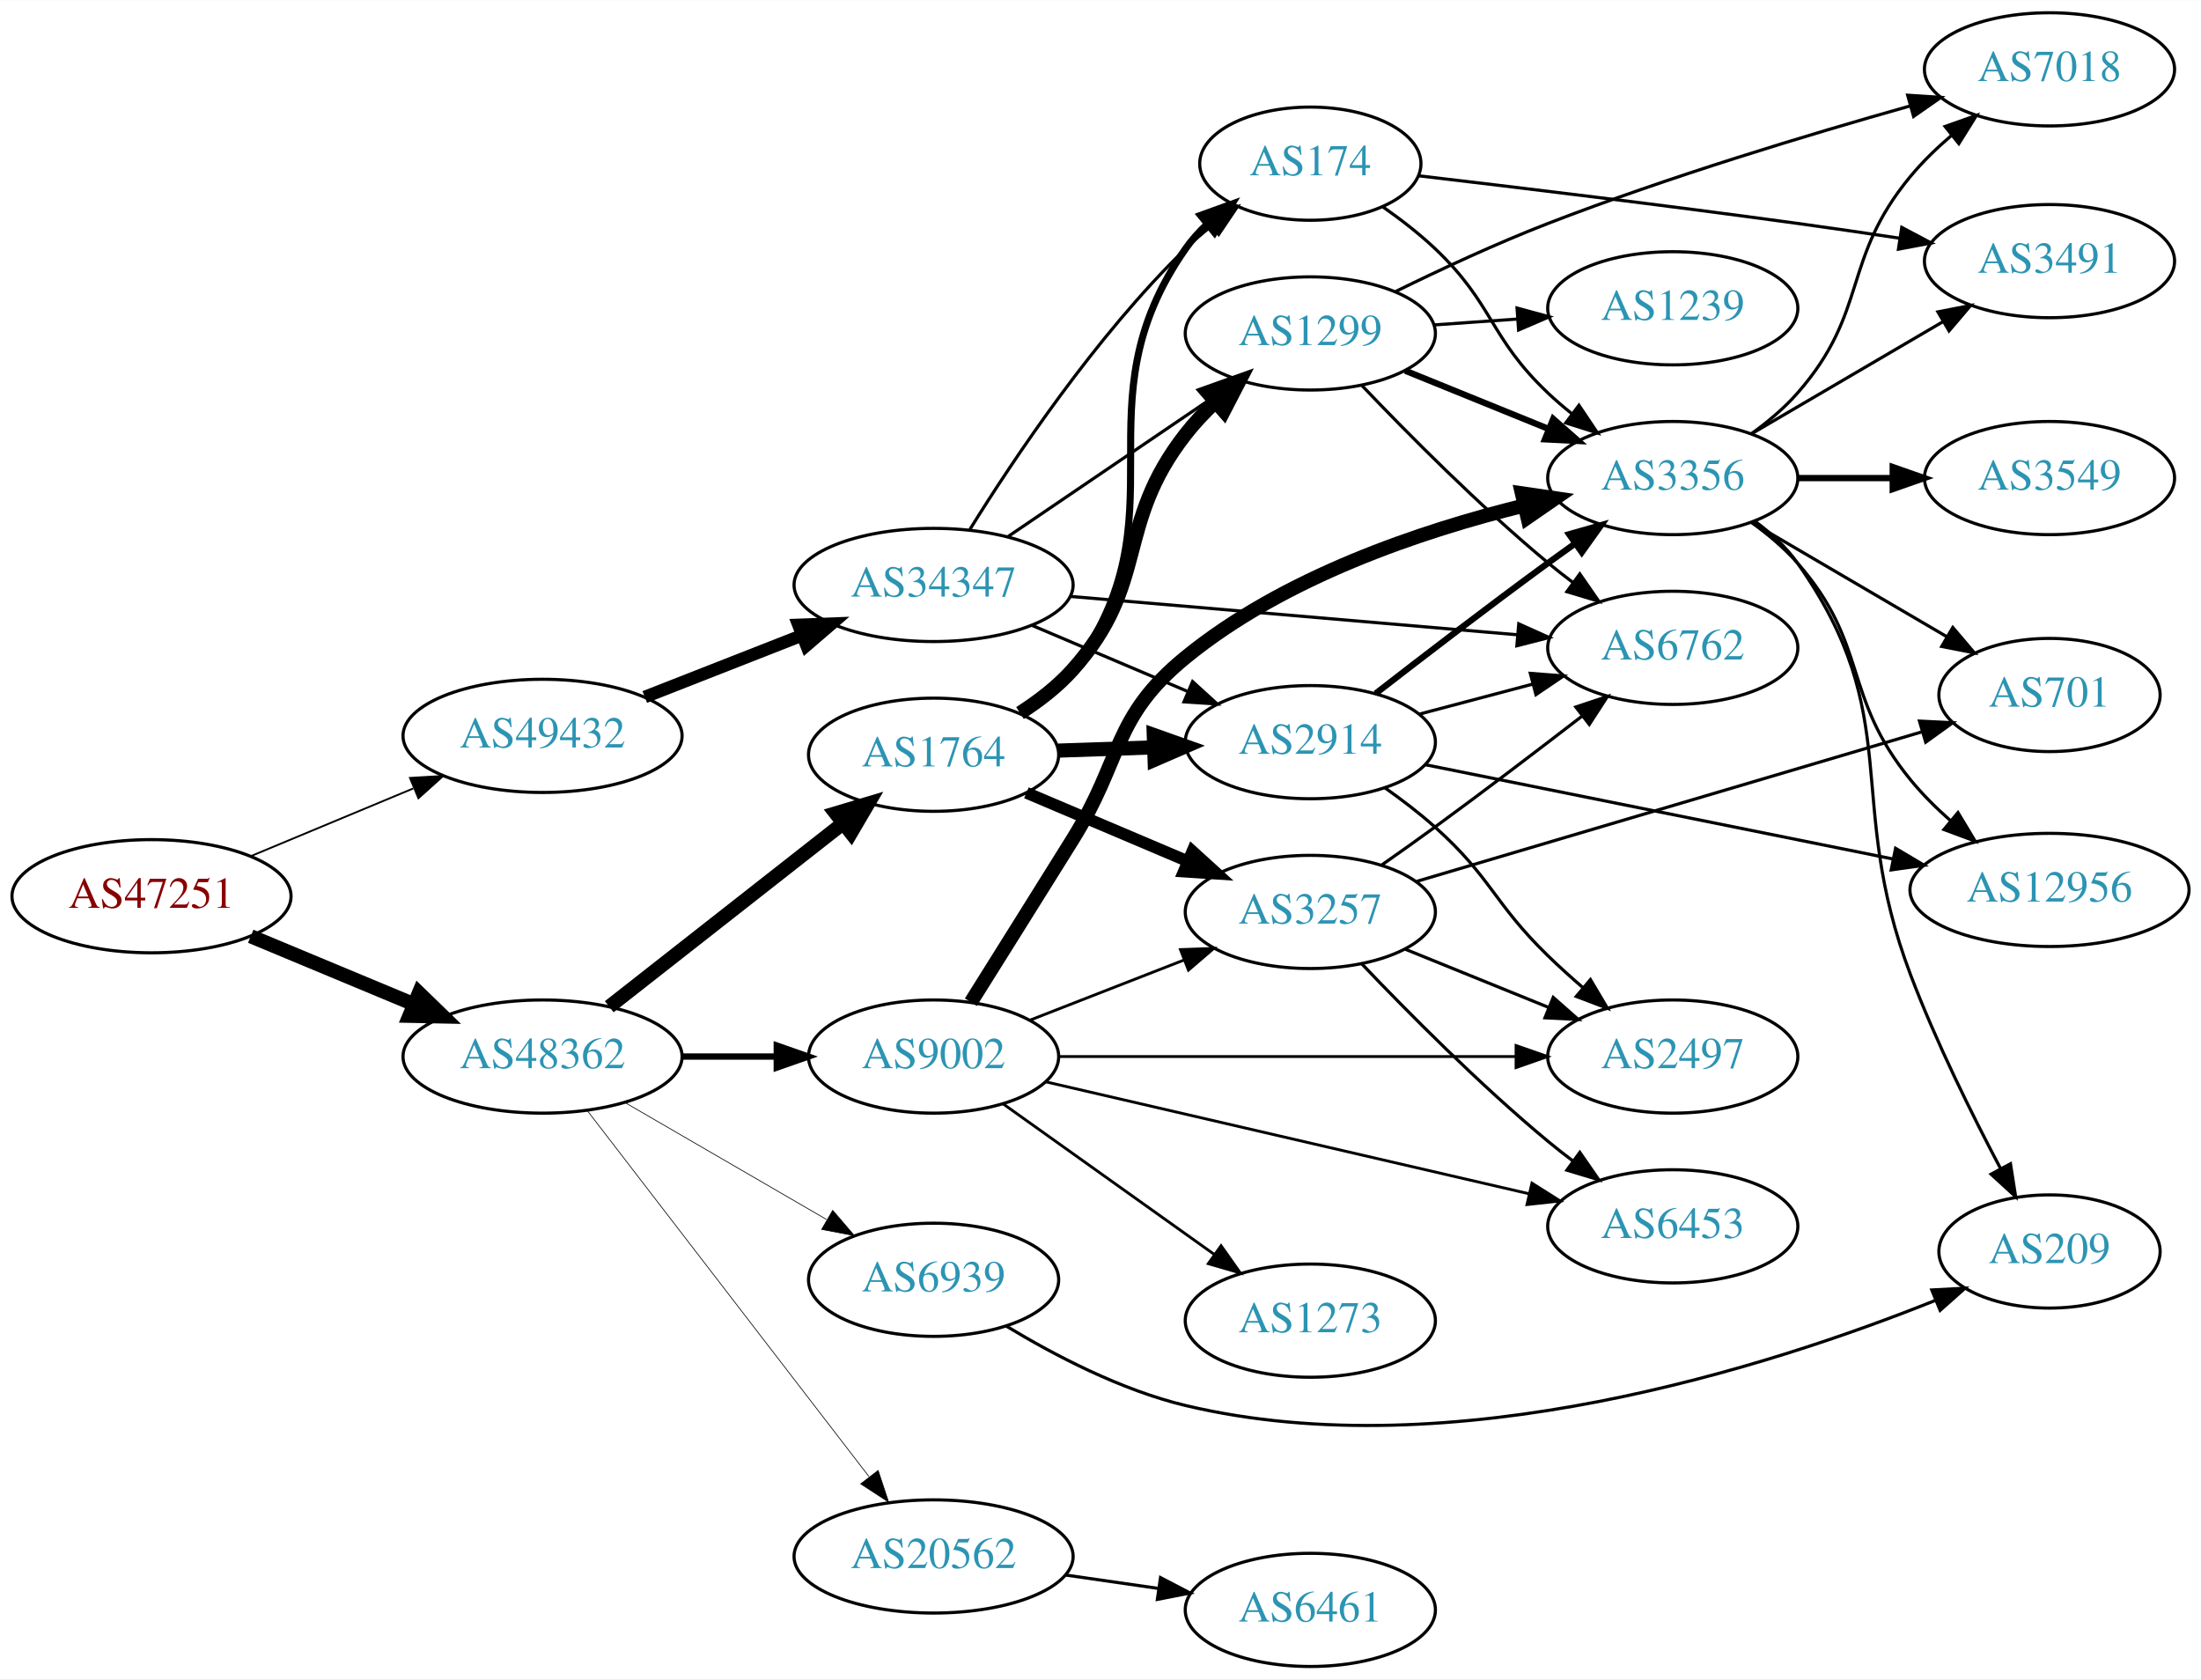
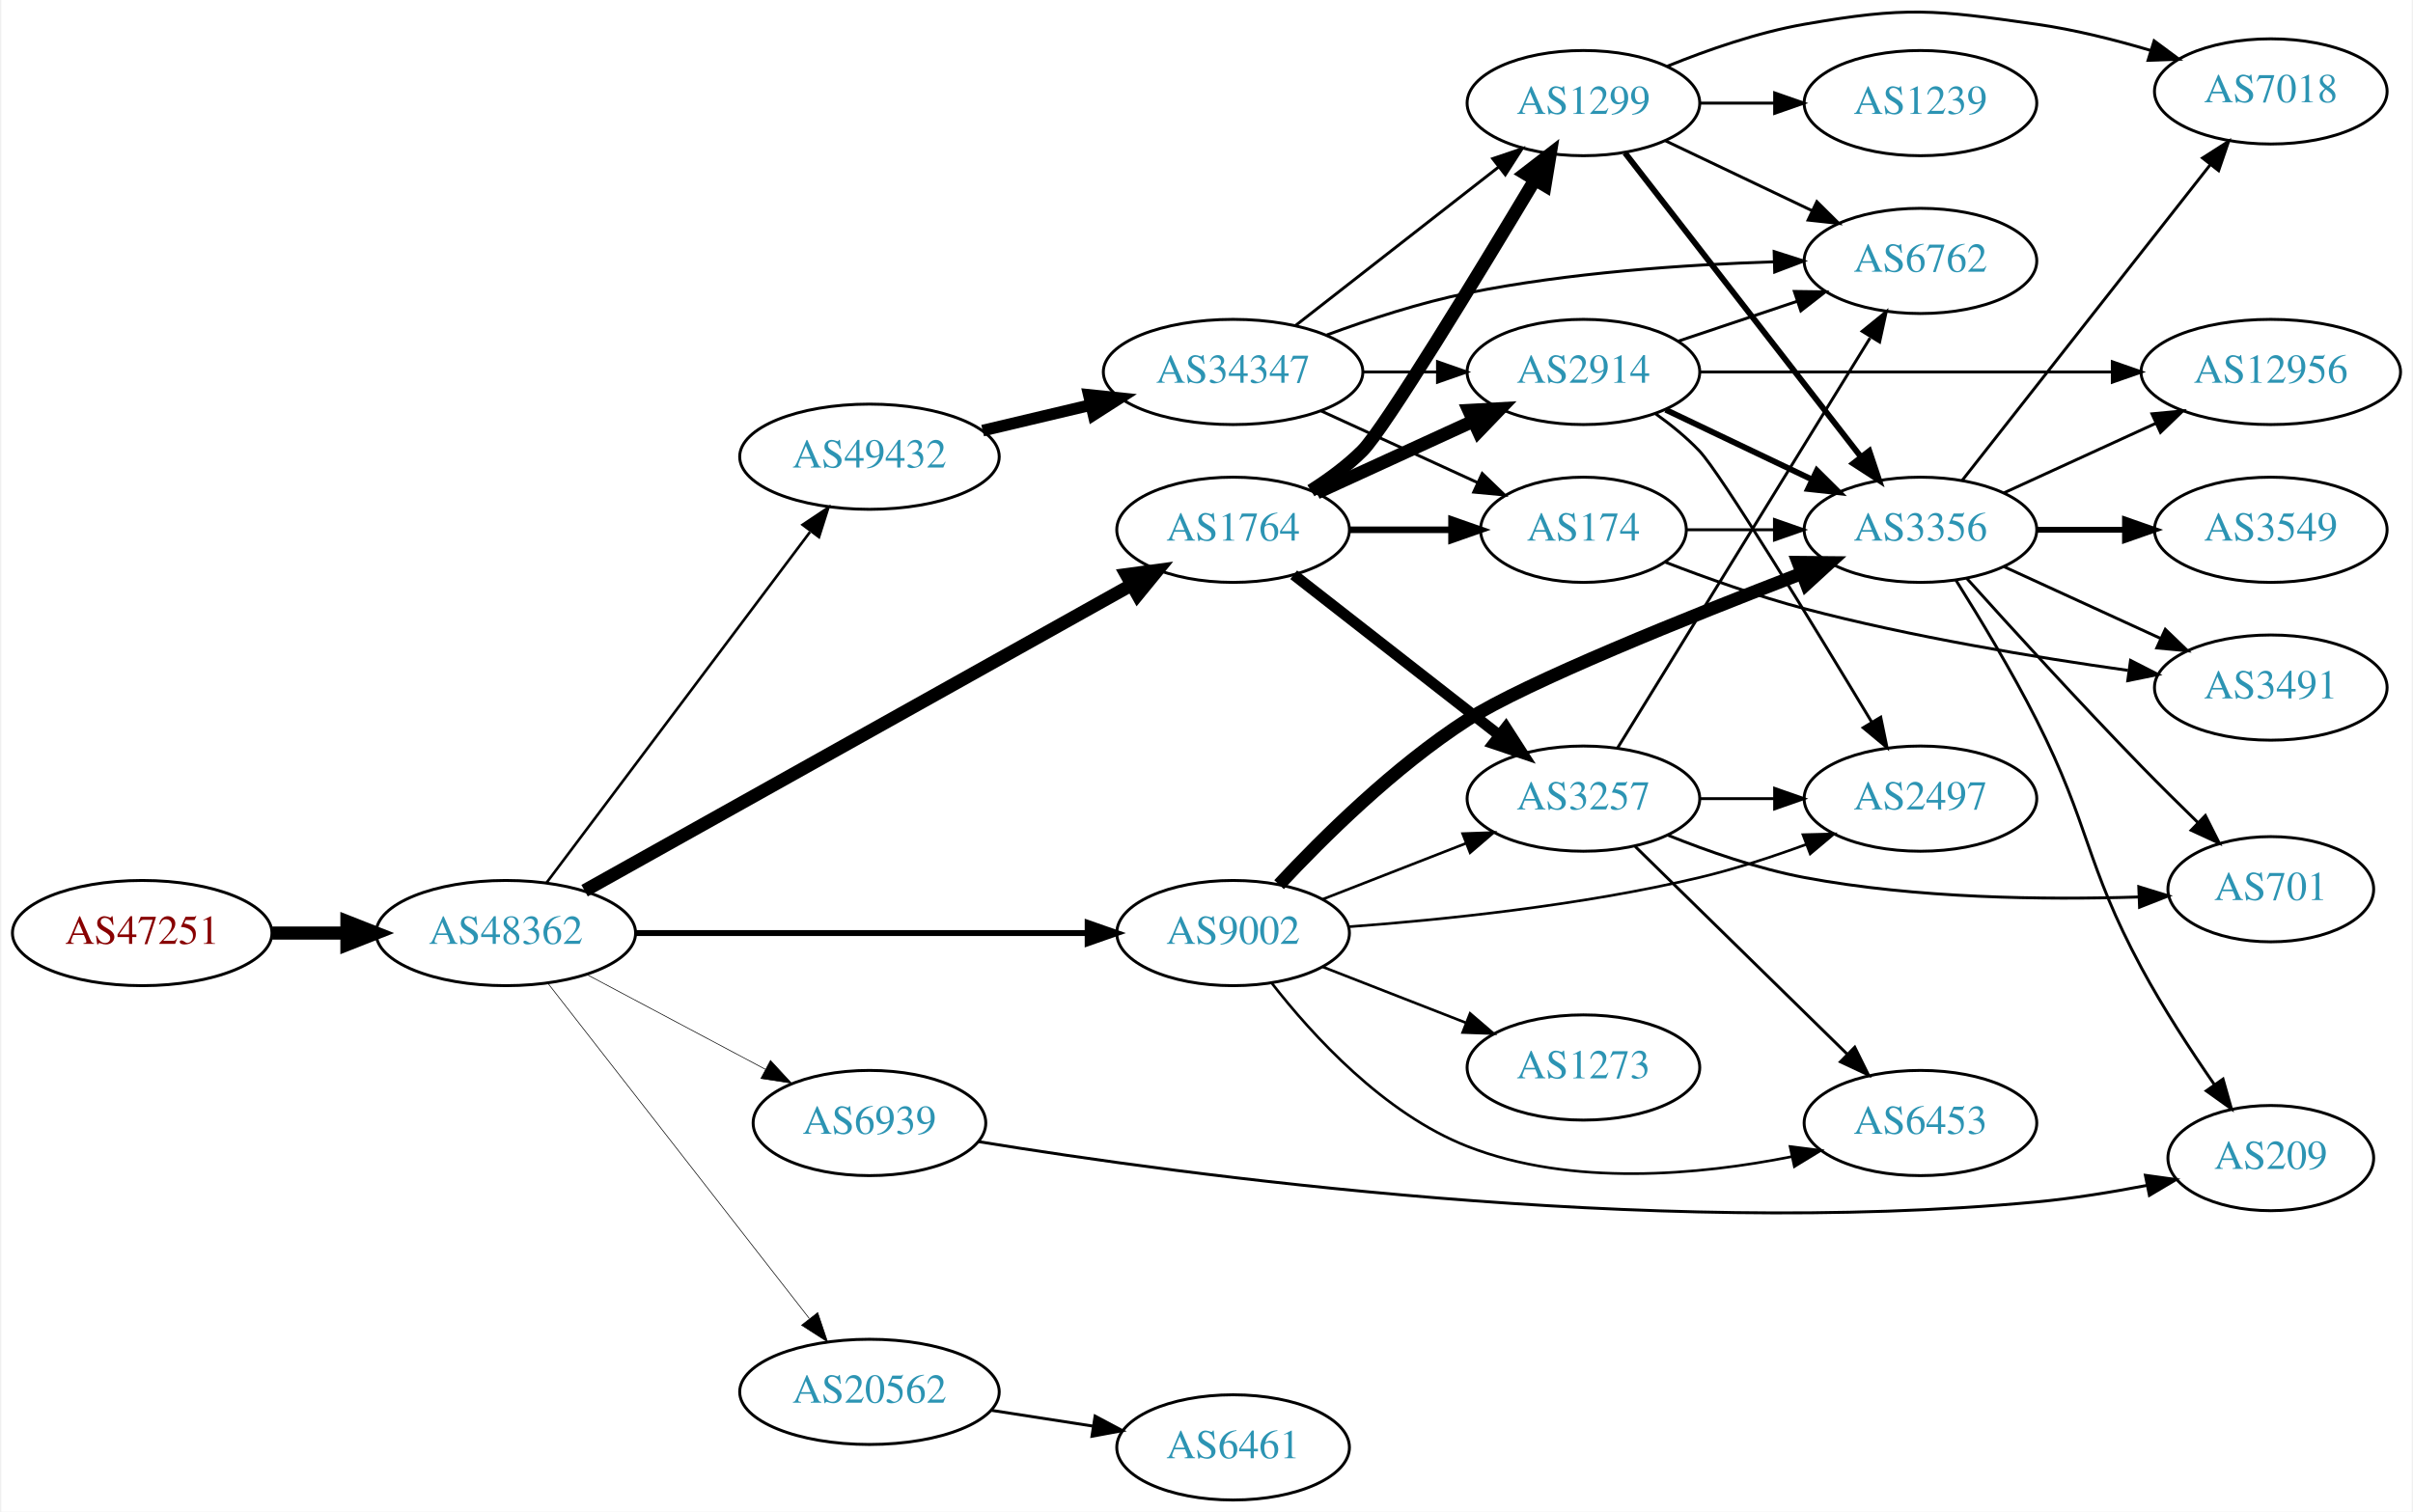
- <svg xmlns="http://www.w3.org/2000/svg" xmlns:xlink="http://www.w3.org/1999/xlink" width="700pt" height="534pt" viewBox="0.00 0.00 700.15 534.00">
-   <g id="graph0" class="graph" transform="scale(1 1) rotate(0) translate(4 530)">
-     <polygon fill="white" stroke="none" points="-4,4 -4,-530 696.155,-530 696.155,4 -4,4" />
+ <svg xmlns="http://www.w3.org/2000/svg" xmlns:xlink="http://www.w3.org/1999/xlink" width="825pt" height="517pt" viewBox="0.00 0.00 824.55 517.28">
+   <g id="graph0" class="graph" transform="scale(1 1) rotate(0) translate(4 513.283)">
+     <polygon fill="white" stroke="none" points="-4,4 -4,-513.283 820.547,-513.283 820.547,4 -4,4" />
    <g id="node1" class="node">
      <g id="a_node1">
        <a xlink:href="/asn/47251" xlink:title="AS47251 ~ VLBGIT Friesenecker e.U. [AT]">
-           <ellipse fill="#ffffff" stroke="black" cx="44.196" cy="-245" rx="44.393" ry="18" />
-           <text text-anchor="middle" x="44.196" y="-241.3" font-family="Times,serif" font-size="14.00" fill="#880000">AS47251</text>
+           <ellipse fill="#ffffff" stroke="black" cx="44.196" cy="-194" rx="44.393" ry="18" />
+           <text text-anchor="middle" x="44.196" y="-190.3" font-family="Times,serif" font-size="14.00" fill="#880000">AS47251</text>
        </a>
      </g>
    </g>
    <g id="node2" class="node">
      <g id="a_node2">
        <a xlink:href="/asn/48362" xlink:title="AS48362 ~ Stadtwerke Feldkirch [AT]">
          <ellipse fill="#ffffff" stroke="black" cx="168.588" cy="-194" rx="44.393" ry="18" />
          <text text-anchor="middle" x="168.588" y="-190.3" font-family="Times,serif" font-size="14.00" fill="#2c94b3">AS48362</text>
        </a>
      </g>
    </g>
    <g id="edge1" class="edge">
-       <path fill="none" stroke="black" stroke-width="4.5" d="M75.765,-232.262C91.391,-225.751 110.606,-217.744 127.413,-210.741" />
-       <polygon fill="black" stroke="black" stroke-width="4.5" points="129.269,-214.233 136.985,-206.752 126.24,-206.964 129.269,-214.233" />
+       <path fill="none" stroke="black" stroke-width="4.5" d="M88.692,-194C96.898,-194 105.569,-194 114.041,-194" />
+       <polygon fill="black" stroke="black" stroke-width="4.5" points="114.233,-197.938 124.233,-194 114.233,-190.063 114.233,-197.938" />
    </g>
    <g id="node3" class="node">
      <g id="a_node3">
-         <a xlink:href="/asn/49432" xlink:title="AS49432 ~ schallert.com e.U. [AT]">
-           <ellipse fill="#ffffff" stroke="black" cx="168.588" cy="-296" rx="44.393" ry="18" />
-           <text text-anchor="middle" x="168.588" y="-292.3" font-family="Times,serif" font-size="14.00" fill="#2c94b3">AS49432</text>
+         <a xlink:href="/asn/1764" xlink:title="AS1764 ~ NEXTLAYER-AS [AT]">
+           <ellipse fill="#ffffff" stroke="black" cx="417.373" cy="-332" rx="39.794" ry="18" />
+           <text text-anchor="middle" x="417.373" y="-328.3" font-family="Times,serif" font-size="14.00" fill="#2c94b3">AS1764</text>
        </a>
      </g>
    </g>
    <g id="edge2" class="edge">
-       <path fill="none" stroke="black" stroke-width="0.581" d="M75.765,-257.738C91.391,-264.249 110.606,-272.256 127.413,-279.259" />
-       <polygon fill="black" stroke="black" stroke-width="0.581" points="126.408,-282.632 136.985,-283.248 129.1,-276.171 126.408,-282.632" />
+       <path fill="none" stroke="black" stroke-width="4.5" d="M195.532,-208.508C240.501,-233.654 332.88,-285.312 382.72,-313.182" />
+       <polygon fill="black" stroke="black" stroke-width="4.5" points="380.861,-316.653 391.51,-318.097 384.704,-309.78 380.861,-316.653" />
    </g>
    <g id="node4" class="node">
      <g id="a_node4">
-         <a xlink:href="/asn/1764" xlink:title="AS1764 ~ NEXTLAYER-AS [AT]">
-           <ellipse fill="#ffffff" stroke="black" cx="292.98" cy="-290" rx="39.794" ry="18" />
-           <text text-anchor="middle" x="292.98" y="-286.3" font-family="Times,serif" font-size="14.00" fill="#2c94b3">AS1764</text>
+         <a xlink:href="/asn/20562" xlink:title="AS20562 ~ OPEN-PEERING-AS [NL]">
+           <ellipse fill="#ffffff" stroke="black" cx="292.98" cy="-37" rx="44.393" ry="18" />
+           <text text-anchor="middle" x="292.98" y="-33.3" font-family="Times,serif" font-size="14.00" fill="#2c94b3">AS20562</text>
        </a>
      </g>
    </g>
    <g id="edge3" class="edge">
-       <path fill="none" stroke="black" stroke-width="4.5" d="M189.799,-209.852C210.117,-225.789 241.59,-250.476 264.238,-268.24" />
-       <polygon fill="black" stroke="black" stroke-width="4.5" points="261.847,-271.369 272.146,-274.443 266.708,-265.173 261.847,-271.369" />
+       <path fill="none" stroke="black" stroke-width="0.225" d="M182.919,-176.899C204.531,-149.176 247.318,-94.291 272.395,-62.123" />
+       <polygon fill="black" stroke="black" stroke-width="0.225" points="275.278,-64.118 278.666,-54.08 269.757,-59.814 275.278,-64.118" />
    </g>
    <g id="node5" class="node">
      <g id="a_node5">
-         <a xlink:href="/asn/20562" xlink:title="AS20562 ~ OPEN-PEERING-AS [NL]">
-           <ellipse fill="#ffffff" stroke="black" cx="292.98" cy="-35" rx="44.393" ry="18" />
-           <text text-anchor="middle" x="292.98" y="-31.3" font-family="Times,serif" font-size="14.00" fill="#2c94b3">AS20562</text>
+         <a xlink:href="/asn/49432" xlink:title="AS49432 ~ schallert.com e.U. [AT]">
+           <ellipse fill="#ffffff" stroke="black" cx="292.98" cy="-357" rx="44.393" ry="18" />
+           <text text-anchor="middle" x="292.98" y="-353.3" font-family="Times,serif" font-size="14.00" fill="#2c94b3">AS49432</text>
        </a>
      </g>
    </g>
    <g id="edge4" class="edge">
-       <path fill="none" stroke="black" stroke-width="0.225" d="M182.919,-176.682C204.531,-148.605 247.318,-93.021 272.395,-60.443" />
-       <polygon fill="black" stroke="black" stroke-width="0.225" points="275.339,-62.356 278.666,-52.297 269.792,-58.086 275.339,-62.356" />
+       <path fill="none" stroke="black" stroke-width="0.9" d="M182.455,-211.136C203.977,-239.798 247.394,-297.621 272.62,-331.215" />
+       <polygon fill="black" stroke="black" stroke-width="0.9" points="270.114,-333.708 278.918,-339.603 275.712,-329.505 270.114,-333.708" />
    </g>
    <g id="node6" class="node">
      <g id="a_node6">
        <a xlink:href="/asn/9002" xlink:title="AS9002 ~ RETN Limited [EU]">
-           <ellipse fill="#ffffff" stroke="black" cx="292.98" cy="-194" rx="39.794" ry="18" />
-           <text text-anchor="middle" x="292.98" y="-190.3" font-family="Times,serif" font-size="14.00" fill="#2c94b3">AS9002</text>
+           <ellipse fill="#ffffff" stroke="black" cx="417.373" cy="-194" rx="39.794" ry="18" />
+           <text text-anchor="middle" x="417.373" y="-190.3" font-family="Times,serif" font-size="14.00" fill="#2c94b3">AS9002</text>
        </a>
      </g>
    </g>
    <g id="edge5" class="edge">
-       <path fill="none" stroke="black" stroke-width="2.025" d="M213.084,-194C222.773,-194 233.11,-194 243.002,-194" />
-       <polygon fill="black" stroke="black" stroke-width="2.025" points="243.105,-197.5 253.105,-194 243.105,-190.5 243.105,-197.5" />
+       <path fill="none" stroke="black" stroke-width="2.025" d="M212.857,-194C256.076,-194 322.399,-194 367.495,-194" />
+       <polygon fill="black" stroke="black" stroke-width="2.025" points="367.625,-197.5 377.625,-194 367.625,-190.5 367.625,-197.5" />
    </g>
    <g id="node7" class="node">
      <g id="a_node7">
        <a xlink:href="/asn/6939" xlink:title="AS6939 ~ Hurricane Electric LLC [US]">
-           <ellipse fill="#ffffff" stroke="black" cx="292.98" cy="-123" rx="39.794" ry="18" />
-           <text text-anchor="middle" x="292.98" y="-119.3" font-family="Times,serif" font-size="14.00" fill="#2c94b3">AS6939</text>
+           <ellipse fill="#ffffff" stroke="black" cx="292.98" cy="-129" rx="39.794" ry="18" />
+           <text text-anchor="middle" x="292.98" y="-125.3" font-family="Times,serif" font-size="14.00" fill="#2c94b3">AS6939</text>
        </a>
      </g>
    </g>
    <g id="edge6" class="edge">
-       <path fill="none" stroke="black" stroke-width="0.225" d="M194.651,-179.461C213.21,-168.695 238.675,-153.922 258.903,-142.188" />
-       <polygon fill="black" stroke="black" stroke-width="0.225" points="260.891,-145.081 267.785,-137.036 257.379,-139.026 260.891,-145.081" />
-     </g>
-     <g id="node25" class="node">
-       <g id="a_node25">
-         <a xlink:href="/asn/34347" xlink:title="AS34347 ~ Stadtwerke Hall in Tirol GmbH [AT]">
-           <ellipse fill="#ffffff" stroke="black" cx="292.98" cy="-344" rx="44.393" ry="18" />
-           <text text-anchor="middle" x="292.98" y="-340.3" font-family="Times,serif" font-size="14.00" fill="#2c94b3">AS34347</text>
-         </a>
-       </g>
-     </g>
-     <g id="edge38" class="edge">
-       <path fill="none" stroke="black" stroke-width="4" d="M201.107,-308.361C216.383,-314.352 234.914,-321.619 251.247,-328.025" />
-       <polygon fill="black" stroke="black" stroke-width="4" points="249.981,-331.288 260.568,-331.681 252.536,-324.771 249.981,-331.288" />
+       <path fill="none" stroke="black" stroke-width="0.225" d="M196.146,-179.896C214.111,-170.355 238.015,-157.66 257.455,-147.336" />
+       <polygon fill="black" stroke="black" stroke-width="0.225" points="259.124,-150.413 266.314,-142.631 255.84,-144.23 259.124,-150.413" />
    </g>
    <g id="node8" class="node">
      <g id="a_node8">
-         <a xlink:href="/asn/1299" xlink:title="AS1299 ~ Telia Carrier [EU]">
-           <ellipse fill="#ffffff" stroke="black" cx="412.823" cy="-424" rx="39.794" ry="18" />
-           <text text-anchor="middle" x="412.823" y="-420.3" font-family="Times,serif" font-size="14.00" fill="#2c94b3">AS1299</text>
+         <a xlink:href="/asn/3257" xlink:title="AS3257 ~ GTT [DE]">
+           <ellipse fill="#ffffff" stroke="black" cx="537.215" cy="-240" rx="39.794" ry="18" />
+           <text text-anchor="middle" x="537.215" y="-236.3" font-family="Times,serif" font-size="14.00" fill="#2c94b3">AS3257</text>
        </a>
      </g>
    </g>
    <g id="edge7" class="edge">
-       <path fill="none" stroke="black" stroke-width="4.5" d="M320.469,-303.261C326.472,-307.113 332.459,-311.727 337.176,-317 361.829,-344.556 350.409,-362.867 373.176,-392 375.967,-395.571 379.22,-399.013 382.632,-402.23" />
-       <polygon fill="black" stroke="black" stroke-width="4.5" points="380.116,-405.26 390.237,-408.876 385.299,-399.331 380.116,-405.26" />
+       <path fill="none" stroke="black" stroke-width="3.75" d="M438.097,-316.601C457.301,-301.609 486.671,-278.679 508.276,-261.812" />
+       <polygon fill="black" stroke="black" stroke-width="3.75" points="510.698,-264.362 516.427,-255.449 506.39,-258.844 510.698,-264.362" />
    </g>
    <g id="node9" class="node">
      <g id="a_node9">
        <a xlink:href="/asn/174" xlink:title="AS174 ~ Cogent Communications [US]">
-           <ellipse fill="#ffffff" stroke="black" cx="412.823" cy="-478" rx="35.194" ry="18" />
-           <text text-anchor="middle" x="412.823" y="-474.3" font-family="Times,serif" font-size="14.00" fill="#2c94b3">AS174</text>
+           <ellipse fill="#ffffff" stroke="black" cx="537.215" cy="-332" rx="35.194" ry="18" />
+           <text text-anchor="middle" x="537.215" y="-328.3" font-family="Times,serif" font-size="14.00" fill="#2c94b3">AS174</text>
        </a>
      </g>
    </g>
    <g id="edge8" class="edge">
-       <path fill="none" stroke="black" stroke-width="2.25" d="M321.188,-302.675C327.17,-306.545 332.967,-311.314 337.176,-317 373.871,-366.562 337.762,-400.515 373.176,-451 375.104,-453.747 377.405,-456.307 379.911,-458.669" />
-       <polygon fill="black" stroke="black" stroke-width="2.25" points="377.908,-461.552 387.873,-465.151 382.328,-456.123 377.908,-461.552" />
+       <path fill="none" stroke="black" stroke-width="2.25" d="M457.285,-332C468.372,-332 480.531,-332 491.914,-332" />
+       <polygon fill="black" stroke="black" stroke-width="2.25" points="492.096,-335.5 502.096,-332 492.096,-328.5 492.096,-335.5" />
    </g>
    <g id="node10" class="node">
      <g id="a_node10">
-         <a xlink:href="/asn/3257" xlink:title="AS3257 ~ GTT [DE]">
-           <ellipse fill="#ffffff" stroke="black" cx="412.823" cy="-240" rx="39.794" ry="18" />
-           <text text-anchor="middle" x="412.823" y="-236.3" font-family="Times,serif" font-size="14.00" fill="#2c94b3">AS3257</text>
+         <a xlink:href="/asn/1299" xlink:title="AS1299 ~ Telia Carrier [EU]">
+           <ellipse fill="#ffffff" stroke="black" cx="537.215" cy="-478" rx="39.794" ry="18" />
+           <text text-anchor="middle" x="537.215" y="-474.3" font-family="Times,serif" font-size="14.00" fill="#2c94b3">AS1299</text>
        </a>
      </g>
    </g>
    <g id="edge9" class="edge">
-       <path fill="none" stroke="black" stroke-width="3.75" d="M322.507,-277.896C337.881,-271.373 357.057,-263.237 373.696,-256.177" />
-       <polygon fill="black" stroke="black" stroke-width="3.75" points="375.312,-259.293 383.151,-252.165 372.578,-252.849 375.312,-259.293" />
+       <path fill="none" stroke="black" stroke-width="4.5" d="M444,-345.363C450.16,-349.265 456.437,-353.876 461.569,-359 469.101,-366.521 501.077,-419.129 520.654,-451.83" />
+       <polygon fill="black" stroke="black" stroke-width="4.5" points="517.307,-453.906 525.816,-460.472 524.068,-449.868 517.307,-453.906" />
    </g>
    <g id="node11" class="node">
      <g id="a_node11">
        <a xlink:href="/asn/2914" xlink:title="AS2914 ~ NTT America, Inc. [US]">
-           <ellipse fill="#ffffff" stroke="black" cx="412.823" cy="-294" rx="39.794" ry="18" />
-           <text text-anchor="middle" x="412.823" y="-290.3" font-family="Times,serif" font-size="14.00" fill="#2c94b3">AS2914</text>
+           <ellipse fill="#ffffff" stroke="black" cx="537.215" cy="-386" rx="39.794" ry="18" />
+           <text text-anchor="middle" x="537.215" y="-382.3" font-family="Times,serif" font-size="14.00" fill="#2c94b3">AS2914</text>
        </a>
      </g>
    </g>
    <g id="edge10" class="edge">
-       <path fill="none" stroke="black" stroke-width="4.5" d="M332.566,-291.31C342.333,-291.641 352.949,-292.002 363.144,-292.348" />
-       <polygon fill="black" stroke="black" stroke-width="4.5" points="363.022,-296.283 373.15,-292.687 363.29,-288.413 363.022,-296.283" />
+       <path fill="none" stroke="black" stroke-width="4.5" d="M446.001,-344.661C461.958,-351.973 482.229,-361.261 499.512,-369.181" />
+       <polygon fill="black" stroke="black" stroke-width="4.5" points="498.028,-372.832 508.759,-373.419 501.309,-365.673 498.028,-372.832" />
    </g>
    <g id="node23" class="node">
      <g id="a_node23">
        <a xlink:href="/asn/6461" xlink:title="AS6461 ~ ZAYO-6461 [US]">
-           <ellipse fill="#ffffff" stroke="black" cx="412.823" cy="-18" rx="39.794" ry="18" />
-           <text text-anchor="middle" x="412.823" y="-14.3" font-family="Times,serif" font-size="14.00" fill="#2c94b3">AS6461</text>
+           <ellipse fill="#ffffff" stroke="black" cx="417.373" cy="-18" rx="39.794" ry="18" />
+           <text text-anchor="middle" x="417.373" y="-14.3" font-family="Times,serif" font-size="14.00" fill="#2c94b3">AS6461</text>
        </a>
      </g>
    </g>
    <g id="edge31" class="edge">
-       <path fill="none" stroke="black" d="M334.865,-29.102C344.437,-27.721 354.711,-26.239 364.536,-24.822" />
-       <polygon fill="black" stroke="black" points="365.166,-28.267 374.563,-23.375 364.166,-21.339 365.166,-28.267" />
-     </g>
-     <g id="edge35" class="edge">
-       <path fill="none" stroke="black" stroke-width="0.9" d="M323.717,-205.608C338.511,-211.382 356.588,-218.439 372.51,-224.654" />
-       <polygon fill="black" stroke="black" stroke-width="0.9" points="371.508,-228.02 382.096,-228.396 374.053,-221.499 371.508,-228.02" />
+       <path fill="none" stroke="black" d="M334.735,-30.673C345.809,-28.954 357.892,-27.078 369.285,-25.31" />
+       <polygon fill="black" stroke="black" points="370.161,-28.716 379.506,-23.723 369.087,-21.799 370.161,-28.716" />
+     </g>
+     <g id="node24" class="node">
+       <g id="a_node24">
+         <a xlink:href="/asn/34347" xlink:title="AS34347 ~ Stadtwerke Hall in Tirol GmbH [AT]">
+           <ellipse fill="#ffffff" stroke="black" cx="417.373" cy="-386" rx="44.393" ry="18" />
+           <text text-anchor="middle" x="417.373" y="-382.3" font-family="Times,serif" font-size="14.00" fill="#2c94b3">AS34347</text>
+         </a>
+       </g>
+     </g>
+     <g id="edge32" class="edge">
+       <path fill="none" stroke="black" stroke-width="4" d="M331.701,-365.938C343.334,-368.694 356.301,-371.766 368.522,-374.662" />
+       <polygon fill="black" stroke="black" stroke-width="4" points="368.028,-378.142 378.566,-377.042 369.642,-371.331 368.028,-378.142" />
+     </g>
+     <g id="edge40" class="edge">
+       <path fill="none" stroke="black" stroke-width="0.9" d="M448.109,-205.608C462.903,-211.382 480.98,-218.439 496.902,-224.654" />
+       <polygon fill="black" stroke="black" stroke-width="0.9" points="495.9,-228.02 506.488,-228.396 498.445,-221.499 495.9,-228.02" />
+     </g>
+     <g id="node13" class="node">
+       <g id="a_node13">
+         <a xlink:href="/asn/2497" xlink:title="AS2497 ~ Internet Initiative Japan Inc. [JP]">
+           <ellipse fill="#ffffff" stroke="black" cx="652.508" cy="-240" rx="39.794" ry="18" />
+           <text text-anchor="middle" x="652.508" y="-236.3" font-family="Times,serif" font-size="14.00" fill="#2c94b3">AS2497</text>
+         </a>
+       </g>
+     </g>
+     <g id="edge41" class="edge">
+       <path fill="none" stroke="black" stroke-width="0.9" d="M456.91,-196.158C489.273,-198.555 536.553,-203.426 576.862,-213 589.013,-215.886 601.915,-220.112 613.515,-224.368" />
+       <polygon fill="black" stroke="black" stroke-width="0.9" points="612.315,-227.656 622.906,-227.922 614.792,-221.109 612.315,-227.656" />
    </g>
    <g id="node14" class="node">
      <g id="a_node14">
+         <a xlink:href="/asn/6453" xlink:title="AS6453 ~ TATA COMMUNICATIONS (AMERICA) INC [US]">
+           <ellipse fill="#ffffff" stroke="black" cx="652.508" cy="-129" rx="39.794" ry="18" />
+           <text text-anchor="middle" x="652.508" y="-125.3" font-family="Times,serif" font-size="14.00" fill="#2c94b3">AS6453</text>
+         </a>
+       </g>
+     </g>
+     <g id="edge38" class="edge">
+       <path fill="none" stroke="black" stroke-width="0.9" d="M430.638,-176.815C444.535,-158.978 469.003,-132.157 497.569,-121 533.108,-107.119 576.808,-111.18 608.556,-117.505" />
+       <polygon fill="black" stroke="black" stroke-width="0.9" points="607.907,-120.945 618.418,-119.618 609.373,-114.1 607.907,-120.945" />
+     </g>
+     <g id="node16" class="node">
+       <g id="a_node16">
        <a xlink:href="/asn/3356" xlink:title="AS3356 ~ Level 3 Parent, LLC [US]">
-           <ellipse fill="#ffffff" stroke="black" cx="528.116" cy="-378" rx="39.794" ry="18" />
-           <text text-anchor="middle" x="528.116" y="-374.3" font-family="Times,serif" font-size="14.00" fill="#2c94b3">AS3356</text>
-         </a>
-       </g>
-     </g>
-     <g id="edge32" class="edge">
-       <path fill="none" stroke="black" stroke-width="4.5" d="M304.828,-211.286C313.575,-225.235 326.186,-245.369 337.176,-263 353.226,-288.747 349.68,-301.806 373.176,-321 404.379,-346.489 448.066,-361.21 480.933,-369.281" />
-       <polygon fill="black" stroke="black" stroke-width="4.5" points="480.126,-373.136 490.76,-371.578 481.918,-365.468 480.126,-373.136" />
+           <ellipse fill="#ffffff" stroke="black" cx="652.508" cy="-332" rx="39.794" ry="18" />
+           <text text-anchor="middle" x="652.508" y="-328.3" font-family="Times,serif" font-size="14.00" fill="#2c94b3">AS3356</text>
+         </a>
+       </g>
+     </g>
+     <g id="edge37" class="edge">
+       <path fill="none" stroke="black" stroke-width="4.5" d="M433.1,-210.566C448.075,-226.641 472.571,-250.903 497.569,-267 517.243,-279.67 573.255,-302.185 611.993,-317.105" />
+       <polygon fill="black" stroke="black" stroke-width="4.5" points="610.689,-320.822 621.436,-320.724 613.508,-313.468 610.689,-320.822" />
+     </g>
+     <g id="node25" class="node">
+       <g id="a_node25">
+         <a xlink:href="/asn/1273" xlink:title="AS1273 ~ Vodafone Group PLC [EU]">
+           <ellipse fill="#ffffff" stroke="black" cx="537.215" cy="-148" rx="39.794" ry="18" />
+           <text text-anchor="middle" x="537.215" y="-144.3" font-family="Times,serif" font-size="14.00" fill="#2c94b3">AS1273</text>
+         </a>
+       </g>
+     </g>
+     <g id="edge39" class="edge">
+       <path fill="none" stroke="black" stroke-width="0.9" d="M448.109,-182.392C462.903,-176.618 480.98,-169.561 496.902,-163.346" />
+       <polygon fill="black" stroke="black" stroke-width="0.9" points="498.445,-166.501 506.488,-159.604 495.9,-159.98 498.445,-166.501" />
+     </g>
+     <g id="node22" class="node">
+       <g id="a_node22">
+         <a xlink:href="/asn/209" xlink:title="AS209 ~ CenturyLink Communications, LLC [US]">
+           <ellipse fill="#ffffff" stroke="black" cx="772.351" cy="-117" rx="35.194" ry="18" />
+           <text text-anchor="middle" x="772.351" y="-113.3" font-family="Times,serif" font-size="14.00" fill="#2c94b3">AS209</text>
+         </a>
+       </g>
+     </g>
+     <g id="edge42" class="edge">
+       <path fill="none" stroke="black" d="M330.265,-122.629C400.314,-111.195 559.017,-89.503 692.155,-102 704.563,-103.165 717.923,-105.335 730.071,-107.669" />
+       <polygon fill="black" stroke="black" points="729.449,-111.114 739.943,-109.651 730.827,-104.251 729.449,-111.114" />
+     </g>
+     <g id="node12" class="node">
+       <g id="a_node12">
+         <a xlink:href="/asn/6762" xlink:title="AS6762 ~ TELECOM ITALIA SPARKLE S.p.A. [IT]">
+           <ellipse fill="#ffffff" stroke="black" cx="652.508" cy="-424" rx="39.794" ry="18" />
+           <text text-anchor="middle" x="652.508" y="-420.3" font-family="Times,serif" font-size="14.00" fill="#2c94b3">AS6762</text>
+         </a>
+       </g>
+     </g>
+     <g id="edge11" class="edge">
+       <path fill="none" stroke="black" d="M548.873,-257.31C568.779,-289.639 611.715,-359.372 635.255,-397.603" />
+       <polygon fill="black" stroke="black" points="632.572,-399.921 640.796,-406.602 638.533,-396.251 632.572,-399.921" />
+     </g>
+     <g id="edge12" class="edge">
+       <path fill="none" stroke="black" d="M576.887,-240C585.09,-240 593.854,-240 602.386,-240" />
+       <polygon fill="black" stroke="black" points="602.626,-243.5 612.626,-240 602.626,-236.5 602.626,-243.5" />
+     </g>
+     <g id="edge13" class="edge">
+       <path fill="none" stroke="black" d="M554.932,-223.622C574.093,-204.849 605.655,-173.925 627.455,-152.566" />
+       <polygon fill="black" stroke="black" points="630.029,-154.944 634.723,-145.446 625.13,-149.944 630.029,-154.944" />
+     </g>
+     <g id="node15" class="node">
+       <g id="a_node15">
+         <a xlink:href="/asn/701" xlink:title="AS701 ~ UUNET [US]">
+           <ellipse fill="#ffffff" stroke="black" cx="772.351" cy="-209" rx="35.194" ry="18" />
+           <text text-anchor="middle" x="772.351" y="-205.3" font-family="Times,serif" font-size="14.00" fill="#2c94b3">AS701</text>
+         </a>
+       </g>
+     </g>
+     <g id="edge14" class="edge">
+       <path fill="none" stroke="black" d="M565.972,-227.545C579.773,-221.981 596.881,-216.01 612.862,-213 650.894,-205.837 694.959,-205.336 726.957,-206.34" />
+       <polygon fill="black" stroke="black" points="727.195,-209.851 737.32,-206.73 727.459,-202.856 727.195,-209.851" />
+     </g>
+     <g id="edge15" class="edge">
+       <path fill="none" stroke="black" d="M572.514,-332C581.891,-332 592.242,-332 602.276,-332" />
+       <polygon fill="black" stroke="black" points="602.565,-335.5 612.565,-332 602.565,-328.5 602.565,-335.5" />
+     </g>
+     <g id="node17" class="node">
+       <g id="a_node17">
+         <a xlink:href="/asn/3491" xlink:title="AS3491 ~ PCCW Global, Inc. [US]">
+           <ellipse fill="#ffffff" stroke="black" cx="772.351" cy="-278" rx="39.794" ry="18" />
+           <text text-anchor="middle" x="772.351" y="-274.3" font-family="Times,serif" font-size="14.00" fill="#2c94b3">AS3491</text>
+         </a>
+       </g>
+     </g>
+     <g id="edge16" class="edge">
+       <path fill="none" stroke="black" d="M565.145,-320.942C579.18,-315.518 596.738,-309.253 612.862,-305 649.476,-295.342 691.792,-288.338 723.485,-283.887" />
+       <polygon fill="black" stroke="black" points="724.369,-287.299 733.803,-282.475 723.42,-280.363 724.369,-287.299" />
+     </g>
+     <g id="edge19" class="edge">
+       <path fill="none" stroke="black" d="M565.352,-465.066C580.346,-457.919 599.167,-448.948 615.39,-441.215" />
+       <polygon fill="black" stroke="black" points="617.072,-444.291 624.593,-436.829 614.06,-437.972 617.072,-444.291" />
+     </g>
+     <g id="edge17" class="edge">
+       <path fill="none" stroke="black" stroke-width="2" d="M551.433,-460.966C571.302,-435.361 608.986,-386.798 632.014,-357.121" />
+       <polygon fill="black" stroke="black" stroke-width="2" points="635.009,-358.971 638.374,-348.925 629.479,-354.68 635.009,-358.971" />
    </g>
    <g id="node18" class="node">
      <g id="a_node18">
-         <a xlink:href="/asn/2497" xlink:title="AS2497 ~ Internet Initiative Japan Inc. [JP]">
-           <ellipse fill="#ffffff" stroke="black" cx="528.116" cy="-194" rx="39.794" ry="18" />
-           <text text-anchor="middle" x="528.116" y="-190.3" font-family="Times,serif" font-size="14.00" fill="#2c94b3">AS2497</text>
-         </a>
-       </g>
-     </g>
-     <g id="edge33" class="edge">
-       <path fill="none" stroke="black" stroke-width="0.9" d="M332.74,-194C372.656,-194 434.974,-194 478.246,-194" />
-       <polygon fill="black" stroke="black" stroke-width="0.9" points="478.264,-197.5 488.264,-194 478.264,-190.5 478.264,-197.5" />
+         <a xlink:href="/asn/7018" xlink:title="AS7018 ~ AT&amp;T Services, Inc. [US]">
+           <ellipse fill="#ffffff" stroke="black" cx="772.351" cy="-482" rx="39.794" ry="18" />
+           <text text-anchor="middle" x="772.351" y="-478.3" font-family="Times,serif" font-size="14.00" fill="#2c94b3">AS7018</text>
+         </a>
+       </g>
+     </g>
+     <g id="edge18" class="edge">
+       <path fill="none" stroke="black" d="M565.94,-490.631C579.733,-496.236 596.844,-502.192 612.862,-505 647.574,-511.085 657.265,-509.964 692.155,-505 705.129,-503.154 718.95,-499.688 731.353,-495.996" />
+       <polygon fill="black" stroke="black" points="732.442,-499.323 740.953,-493.014 730.365,-492.638 732.442,-499.323" />
    </g>
    <g id="node19" class="node">
      <g id="a_node19">
-         <a xlink:href="/asn/6453" xlink:title="AS6453 ~ TATA COMMUNICATIONS (AMERICA) INC [US]">
-           <ellipse fill="#ffffff" stroke="black" cx="528.116" cy="-140" rx="39.794" ry="18" />
-           <text text-anchor="middle" x="528.116" y="-136.3" font-family="Times,serif" font-size="14.00" fill="#2c94b3">AS6453</text>
-         </a>
-       </g>
-     </g>
-     <g id="edge36" class="edge">
-       <path fill="none" stroke="black" stroke-width="0.9" d="M328.631,-185.974C369.552,-176.496 437.705,-160.71 482.527,-150.328" />
-       <polygon fill="black" stroke="black" stroke-width="0.9" points="483.322,-153.736 492.275,-148.07 481.743,-146.917 483.322,-153.736" />
-     </g>
-     <g id="node24" class="node">
-       <g id="a_node24">
-         <a xlink:href="/asn/1273" xlink:title="AS1273 ~ Vodafone Group PLC [EU]">
-           <ellipse fill="#ffffff" stroke="black" cx="412.823" cy="-110" rx="39.794" ry="18" />
-           <text text-anchor="middle" x="412.823" y="-106.3" font-family="Times,serif" font-size="14.00" fill="#2c94b3">AS1273</text>
-         </a>
-       </g>
-     </g>
-     <g id="edge34" class="edge">
-       <path fill="none" stroke="black" stroke-width="0.9" d="M315.048,-178.982C333.784,-165.627 361.375,-145.96 382.308,-131.039" />
-       <polygon fill="black" stroke="black" stroke-width="0.9" points="384.429,-133.825 390.54,-125.171 380.366,-128.125 384.429,-133.825" />
-     </g>
-     <g id="node21" class="node">
-       <g id="a_node21">
-         <a xlink:href="/asn/209" xlink:title="AS209 ~ CenturyLink Communications, LLC [US]">
-           <ellipse fill="#ffffff" stroke="black" cx="647.958" cy="-132" rx="35.194" ry="18" />
-           <text text-anchor="middle" x="647.958" y="-128.3" font-family="Times,serif" font-size="14.00" fill="#2c94b3">AS209</text>
-         </a>
-       </g>
-     </g>
-     <g id="edge37" class="edge">
-       <path fill="none" stroke="black" d="M316.102,-108.276C331.41,-99.002 352.648,-87.89 373.176,-83 457.903,-62.817 559.153,-95.402 611.58,-116.414" />
-       <polygon fill="black" stroke="black" points="610.51,-119.759 621.09,-120.316 613.167,-113.282 610.51,-119.759" />
-     </g>
-     <g id="node12" class="node">
-       <g id="a_node12">
-         <a xlink:href="/asn/7018" xlink:title="AS7018 ~ AT&amp;T Services, Inc. [US]">
-           <ellipse fill="#ffffff" stroke="black" cx="647.958" cy="-508" rx="39.794" ry="18" />
-           <text text-anchor="middle" x="647.958" y="-504.3" font-family="Times,serif" font-size="14.00" fill="#2c94b3">AS7018</text>
-         </a>
-       </g>
-     </g>
-     <g id="edge11" class="edge">
-       <path fill="none" stroke="black" d="M440.037,-437.381C454.177,-444.32 472.05,-452.648 488.469,-459 526.643,-473.769 571.278,-487.241 603.435,-496.305" />
-       <polygon fill="black" stroke="black" points="602.84,-499.773 613.413,-499.089 604.722,-493.03 602.84,-499.773" />
-     </g>
-     <g id="node13" class="node">
-       <g id="a_node13">
-         <a xlink:href="/asn/6762" xlink:title="AS6762 ~ TELECOM ITALIA SPARKLE S.p.A. [IT]">
-           <ellipse fill="#ffffff" stroke="black" cx="528.116" cy="-324" rx="39.794" ry="18" />
-           <text text-anchor="middle" x="528.116" y="-320.3" font-family="Times,serif" font-size="14.00" fill="#2c94b3">AS6762</text>
-         </a>
-       </g>
-     </g>
-     <g id="edge12" class="edge">
-       <path fill="none" stroke="black" d="M429.128,-407.545C443.741,-392.204 466.697,-369.044 488.469,-351 490.99,-348.911 493.667,-346.816 496.389,-344.767" />
-       <polygon fill="black" stroke="black" points="498.549,-347.523 504.581,-338.813 494.434,-341.861 498.549,-347.523" />
-     </g>
-     <g id="edge13" class="edge">
-       <path fill="none" stroke="black" stroke-width="2" d="M442.999,-412.154C456.874,-406.52 473.652,-399.708 488.561,-393.654" />
-       <polygon fill="black" stroke="black" stroke-width="2" points="490.09,-396.811 498.039,-389.806 487.457,-390.325 490.09,-396.811" />
-     </g>
-     <g id="node15" class="node">
-       <g id="a_node15">
        <a xlink:href="/asn/1239" xlink:title="AS1239 ~ Sprint [US]">
-           <ellipse fill="#ffffff" stroke="black" cx="528.116" cy="-432" rx="39.794" ry="18" />
-           <text text-anchor="middle" x="528.116" y="-428.3" font-family="Times,serif" font-size="14.00" fill="#2c94b3">AS1239</text>
-         </a>
-       </g>
-     </g>
-     <g id="edge14" class="edge">
-       <path fill="none" stroke="black" d="M452.179,-426.708C460.668,-427.308 469.772,-427.951 478.606,-428.575" />
-       <polygon fill="black" stroke="black" points="478.578,-432.081 488.8,-429.294 479.071,-425.099 478.578,-432.081" />
-     </g>
-     <g id="edge15" class="edge">
-       <path fill="none" stroke="black" d="M435.958,-464.216C441.601,-460.26 447.478,-455.728 452.469,-451 471.318,-433.147 469.621,-422.853 488.469,-405 490.846,-402.749 493.424,-400.542 496.082,-398.42" />
-       <polygon fill="black" stroke="black" points="498.272,-401.152 504.174,-392.353 494.073,-395.552 498.272,-401.152" />
-     </g>
-     <g id="node16" class="node">
-       <g id="a_node16">
-         <a xlink:href="/asn/3491" xlink:title="AS3491 ~ PCCW Global, Inc. [US]">
-           <ellipse fill="#ffffff" stroke="black" cx="647.958" cy="-447" rx="39.794" ry="18" />
-           <text text-anchor="middle" x="647.958" y="-443.3" font-family="Times,serif" font-size="14.00" fill="#2c94b3">AS3491</text>
-         </a>
-       </g>
-     </g>
-     <g id="edge16" class="edge">
-       <path fill="none" stroke="black" d="M447.19,-474.151C478.394,-470.487 526.279,-464.702 567.762,-459 578.307,-457.551 589.626,-455.895 600.313,-454.287" />
-       <polygon fill="black" stroke="black" points="600.959,-457.729 610.32,-452.767 599.908,-450.808 600.959,-457.729" />
-     </g>
-     <g id="edge18" class="edge">
-       <path fill="none" stroke="black" d="M435.604,-254.977C441.138,-258.848 447.05,-263.041 452.469,-267 468.061,-278.391 485.201,-291.441 499.12,-302.177" />
-       <polygon fill="black" stroke="black" points="497.277,-305.176 507.328,-308.527 501.561,-299.64 497.277,-305.176" />
-     </g>
-     <g id="node17" class="node">
-       <g id="a_node17">
-         <a xlink:href="/asn/701" xlink:title="AS701 ~ UUNET [US]">
-           <ellipse fill="#ffffff" stroke="black" cx="647.958" cy="-309" rx="35.194" ry="18" />
-           <text text-anchor="middle" x="647.958" y="-305.3" font-family="Times,serif" font-size="14.00" fill="#2c94b3">AS701</text>
-         </a>
-       </g>
-     </g>
-     <g id="edge17" class="edge">
-       <path fill="none" stroke="black" d="M446.731,-249.74C488.973,-262.242 562.194,-283.913 607.416,-297.297" />
-       <polygon fill="black" stroke="black" points="606.589,-300.702 617.171,-300.184 608.575,-293.99 606.589,-300.702" />
-     </g>
-     <g id="edge19" class="edge">
-       <path fill="none" stroke="black" d="M442.999,-228.154C456.874,-222.52 473.652,-215.708 488.561,-209.654" />
-       <polygon fill="black" stroke="black" points="490.09,-212.811 498.039,-205.806 487.457,-206.325 490.09,-212.811" />
+           <ellipse fill="#ffffff" stroke="black" cx="652.508" cy="-478" rx="39.794" ry="18" />
+           <text text-anchor="middle" x="652.508" y="-474.3" font-family="Times,serif" font-size="14.00" fill="#2c94b3">AS1239</text>
+         </a>
+       </g>
    </g>
    <g id="edge20" class="edge">
-       <path fill="none" stroke="black" d="M429.128,-223.545C443.741,-208.204 466.697,-185.044 488.469,-167 490.99,-164.911 493.667,-162.816 496.389,-160.767" />
-       <polygon fill="black" stroke="black" points="498.549,-163.523 504.581,-154.813 494.434,-157.861 498.549,-163.523" />
-     </g>
-     <g id="edge22" class="edge">
-       <path fill="none" stroke="black" d="M447.508,-302.92C458.82,-305.915 471.604,-309.3 483.563,-312.467" />
-       <polygon fill="black" stroke="black" points="482.802,-315.886 493.365,-315.063 484.594,-309.12 482.802,-315.886" />
+       <path fill="none" stroke="black" d="M576.887,-478C585.09,-478 593.854,-478 602.386,-478" />
+       <polygon fill="black" stroke="black" points="602.626,-481.5 612.626,-478 602.626,-474.5 602.626,-481.5" />
+     </g>
+     <g id="edge24" class="edge">
+       <path fill="none" stroke="black" d="M569.473,-396.484C582.122,-400.727 596.9,-405.684 610.402,-410.212" />
+       <polygon fill="black" stroke="black" points="609.365,-413.556 619.959,-413.418 611.591,-406.92 609.365,-413.556" />
    </g>
    <g id="edge21" class="edge">
-       <path fill="none" stroke="black" stroke-width="2" d="M433.611,-309.473C448.557,-321.071 469.642,-337.244 488.469,-351 491.264,-353.042 494.189,-355.145 497.126,-357.235" />
-       <polygon fill="black" stroke="black" stroke-width="2" points="495.146,-360.121 505.335,-363.023 499.18,-354.4 495.146,-360.121" />
-     </g>
-     <g id="edge24" class="edge">
-       <path fill="none" stroke="black" d="M436.588,-279.454C441.987,-275.641 447.59,-271.367 452.469,-267 470.539,-250.828 471.076,-242.897 488.469,-226 491.957,-222.612 495.76,-219.181 499.577,-215.886" />
-       <polygon fill="black" stroke="black" points="501.926,-218.483 507.33,-209.371 497.423,-213.124 501.926,-218.483" />
+       <path fill="none" stroke="black" d="M561.902,-371.7C567.154,-367.938 572.461,-363.625 576.862,-359 584.2,-351.289 616.246,-298.75 635.887,-266.112" />
+       <polygon fill="black" stroke="black" points="638.919,-267.863 641.067,-257.488 632.918,-264.258 638.919,-267.863" />
+     </g>
+     <g id="edge23" class="edge">
+       <path fill="none" stroke="black" stroke-width="2" d="M565.352,-373.066C580.346,-365.919 599.167,-356.948 615.39,-349.215" />
+       <polygon fill="black" stroke="black" stroke-width="2" points="617.072,-352.291 624.593,-344.829 614.06,-345.972 617.072,-352.291" />
    </g>
    <g id="node20" class="node">
      <g id="a_node20">
        <a xlink:href="/asn/12956" xlink:title="AS12956 ~ TELXIUS [ES]">
-           <ellipse fill="#ffffff" stroke="black" cx="647.958" cy="-247" rx="44.393" ry="18" />
-           <text text-anchor="middle" x="647.958" y="-243.3" font-family="Times,serif" font-size="14.00" fill="#2c94b3">AS12956</text>
-         </a>
-       </g>
-     </g>
-     <g id="edge23" class="edge">
-       <path fill="none" stroke="black" d="M449.231,-286.862C488.938,-278.857 553.587,-265.824 598.089,-256.852" />
-       <polygon fill="black" stroke="black" points="598.99,-260.241 608.101,-254.834 597.606,-253.379 598.99,-260.241" />
+           <ellipse fill="#ffffff" stroke="black" cx="772.351" cy="-386" rx="44.393" ry="18" />
+           <text text-anchor="middle" x="772.351" y="-382.3" font-family="Times,serif" font-size="14.00" fill="#2c94b3">AS12956</text>
+         </a>
+       </g>
+     </g>
+     <g id="edge22" class="edge">
+       <path fill="none" stroke="black" d="M576.974,-386C615.572,-386 675.116,-386 718.131,-386" />
+       <polygon fill="black" stroke="black" points="718.139,-389.5 728.139,-386 718.139,-382.5 718.139,-389.5" />
+     </g>
+     <g id="edge28" class="edge">
+       <path fill="none" stroke="black" d="M668.402,-315.309C683.285,-298.756 706.944,-272.786 728.155,-251 734.343,-244.644 741.172,-237.889 747.538,-231.698" />
+       <polygon fill="black" stroke="black" points="749.973,-234.212 754.733,-224.746 745.109,-229.178 749.973,-234.212" />
+     </g>
+     <g id="edge29" class="edge">
+       <path fill="none" stroke="black" d="M681.137,-319.339C697.094,-312.027 717.364,-302.739 734.647,-294.819" />
+       <polygon fill="black" stroke="black" points="736.262,-297.929 743.895,-290.581 733.346,-291.565 736.262,-297.929" />
    </g>
    <g id="edge27" class="edge">
-       <path fill="none" stroke="black" d="M553.074,-392.052C558.315,-395.825 563.548,-400.204 567.762,-405 590.595,-430.983 581.68,-447.376 603.762,-474 607.588,-478.612 612.134,-483.006 616.819,-487.013" />
-       <polygon fill="black" stroke="black" points="614.739,-489.832 624.73,-493.359 619.12,-484.372 614.739,-489.832" />
-     </g>
-     <g id="edge28" class="edge">
-       <path fill="none" stroke="black" d="M553.247,-392.13C570.803,-402.409 594.778,-416.447 614.083,-427.75" />
-       <polygon fill="black" stroke="black" points="612.461,-430.857 622.859,-432.889 615.998,-424.816 612.461,-430.857" />
+       <path fill="none" stroke="black" d="M666.797,-348.915C687.485,-375.248 727.51,-426.196 751.59,-456.847" />
+       <polygon fill="black" stroke="black" points="748.999,-459.215 757.929,-464.916 754.504,-454.891 748.999,-459.215" />
    </g>
    <g id="edge30" class="edge">
-       <path fill="none" stroke="black" d="M553.247,-363.87C571.152,-353.387 595.733,-338.994 615.228,-327.579" />
-       <polygon fill="black" stroke="black" points="617.199,-330.481 624.06,-322.407 613.662,-324.44 617.199,-330.481" />
-     </g>
-     <g id="edge29" class="edge">
-       <path fill="none" stroke="black" d="M553.074,-363.948C558.315,-360.175 563.548,-355.796 567.762,-351 590.595,-325.017 581.869,-308.779 603.762,-282 607.52,-277.404 611.965,-272.997 616.55,-268.952" />
-       <polygon fill="black" stroke="black" points="618.842,-271.598 624.303,-262.519 614.372,-266.211 618.842,-271.598" />
+       <path fill="none" stroke="black" d="M681.137,-344.661C696.635,-351.762 716.201,-360.728 733.148,-368.494" />
+       <polygon fill="black" stroke="black" points="731.702,-371.681 742.251,-372.665 734.618,-365.317 731.702,-371.681" />
+     </g>
+     <g id="node21" class="node">
+       <g id="a_node21">
+         <a xlink:href="/asn/3549" xlink:title="AS3549 ~ Level 3 Parent, LLC [US]">
+           <ellipse fill="#ffffff" stroke="black" cx="772.351" cy="-332" rx="39.794" ry="18" />
+           <text text-anchor="middle" x="772.351" y="-328.3" font-family="Times,serif" font-size="14.00" fill="#2c94b3">AS3549</text>
+         </a>
+       </g>
    </g>
    <g id="edge25" class="edge">
-       <path fill="none" stroke="black" d="M554.247,-364.264C559.312,-360.526 564.176,-356.082 567.762,-351 602.579,-301.668 582.365,-276.462 603.762,-220 611.854,-198.65 623.327,-175.509 632.416,-158.319" />
-       <polygon fill="black" stroke="black" points="635.542,-159.896 637.184,-149.429 629.373,-156.588 635.542,-159.896" />
-     </g>
-     <g id="node22" class="node">
-       <g id="a_node22">
-         <a xlink:href="/asn/3549" xlink:title="AS3549 ~ Level 3 Parent, LLC [US]">
-           <ellipse fill="#ffffff" stroke="black" cx="647.958" cy="-378" rx="39.794" ry="18" />
-           <text text-anchor="middle" x="647.958" y="-374.3" font-family="Times,serif" font-size="14.00" fill="#2c94b3">AS3549</text>
-         </a>
-       </g>
+       <path fill="none" stroke="black" stroke-width="2" d="M692.421,-332C701.974,-332 712.324,-332 722.286,-332" />
+       <polygon fill="black" stroke="black" stroke-width="2" points="722.479,-335.5 732.479,-332 722.479,-328.5 722.479,-335.5" />
    </g>
    <g id="edge26" class="edge">
-       <path fill="none" stroke="black" stroke-width="2" d="M568.029,-378C577.582,-378 587.932,-378 597.894,-378" />
-       <polygon fill="black" stroke="black" stroke-width="2" points="598.087,-381.5 608.087,-378 598.087,-374.5 598.087,-381.5" />
-     </g>
-     <g id="edge39" class="edge">
-       <path fill="none" stroke="black" d="M316.702,-359.425C335.112,-371.923 361.221,-389.648 381.429,-403.366" />
-       <polygon fill="black" stroke="black" points="379.729,-406.442 389.968,-409.163 383.661,-400.651 379.729,-406.442" />
-     </g>
-     <g id="edge40" class="edge">
-       <path fill="none" stroke="black" d="M304.52,-361.657C318.428,-384.055 344.521,-423.118 373.176,-451 375.717,-453.472 378.504,-455.881 381.382,-458.176" />
-       <polygon fill="black" stroke="black" points="379.493,-461.134 389.602,-464.306 383.678,-455.522 379.493,-461.134" />
-     </g>
-     <g id="edge41" class="edge">
-       <path fill="none" stroke="black" d="M324.328,-331.124C339.35,-324.75 357.642,-316.989 373.609,-310.214" />
-       <polygon fill="black" stroke="black" points="375.362,-313.272 383.2,-306.144 372.627,-306.828 375.362,-313.272" />
-     </g>
-     <g id="edge42" class="edge">
-       <path fill="none" stroke="black" d="M336.47,-340.355C376.631,-336.91 436.823,-331.746 478.794,-328.145" />
-       <polygon fill="black" stroke="black" points="479.119,-331.63 488.783,-327.288 478.521,-324.656 479.119,-331.63" />
+       <path fill="none" stroke="black" d="M664.666,-314.706C672.766,-301.814 683.736,-283.634 692.155,-267 710.681,-230.395 708.717,-218.129 728.155,-182 735.47,-168.403 744.831,-154.032 752.968,-142.27" />
+       <polygon fill="black" stroke="black" points="756.007,-144.033 758.898,-133.84 750.282,-140.005 756.007,-144.033" />
+     </g>
+     <g id="edge34" class="edge">
+       <path fill="none" stroke="black" d="M447.502,-372.652C463.719,-365.22 484.023,-355.917 501.112,-348.086" />
+       <polygon fill="black" stroke="black" points="502.596,-351.256 510.229,-343.908 499.68,-344.892 502.596,-351.256" />
+     </g>
+     <g id="edge36" class="edge">
+       <path fill="none" stroke="black" d="M438.63,-401.815C457.802,-416.782 486.75,-439.383 508.143,-456.084" />
+       <polygon fill="black" stroke="black" points="506.185,-458.996 516.222,-462.391 510.493,-453.478 506.185,-458.996" />
+     </g>
+     <g id="edge33" class="edge">
+       <path fill="none" stroke="black" d="M461.584,-386C469.896,-386 478.659,-386 487.141,-386" />
+       <polygon fill="black" stroke="black" points="487.3,-389.5 497.3,-386 487.3,-382.5 487.3,-389.5" />
+     </g>
+     <g id="edge35" class="edge">
+       <path fill="none" stroke="black" d="M449.46,-398.67C463.858,-403.997 481.338,-409.711 497.569,-413 532.099,-419.998 571.772,-422.709 602.194,-423.691" />
+       <polygon fill="black" stroke="black" points="602.454,-427.199 612.545,-423.97 602.643,-420.202 602.454,-427.199" />
    </g>
  </g>
</svg>
